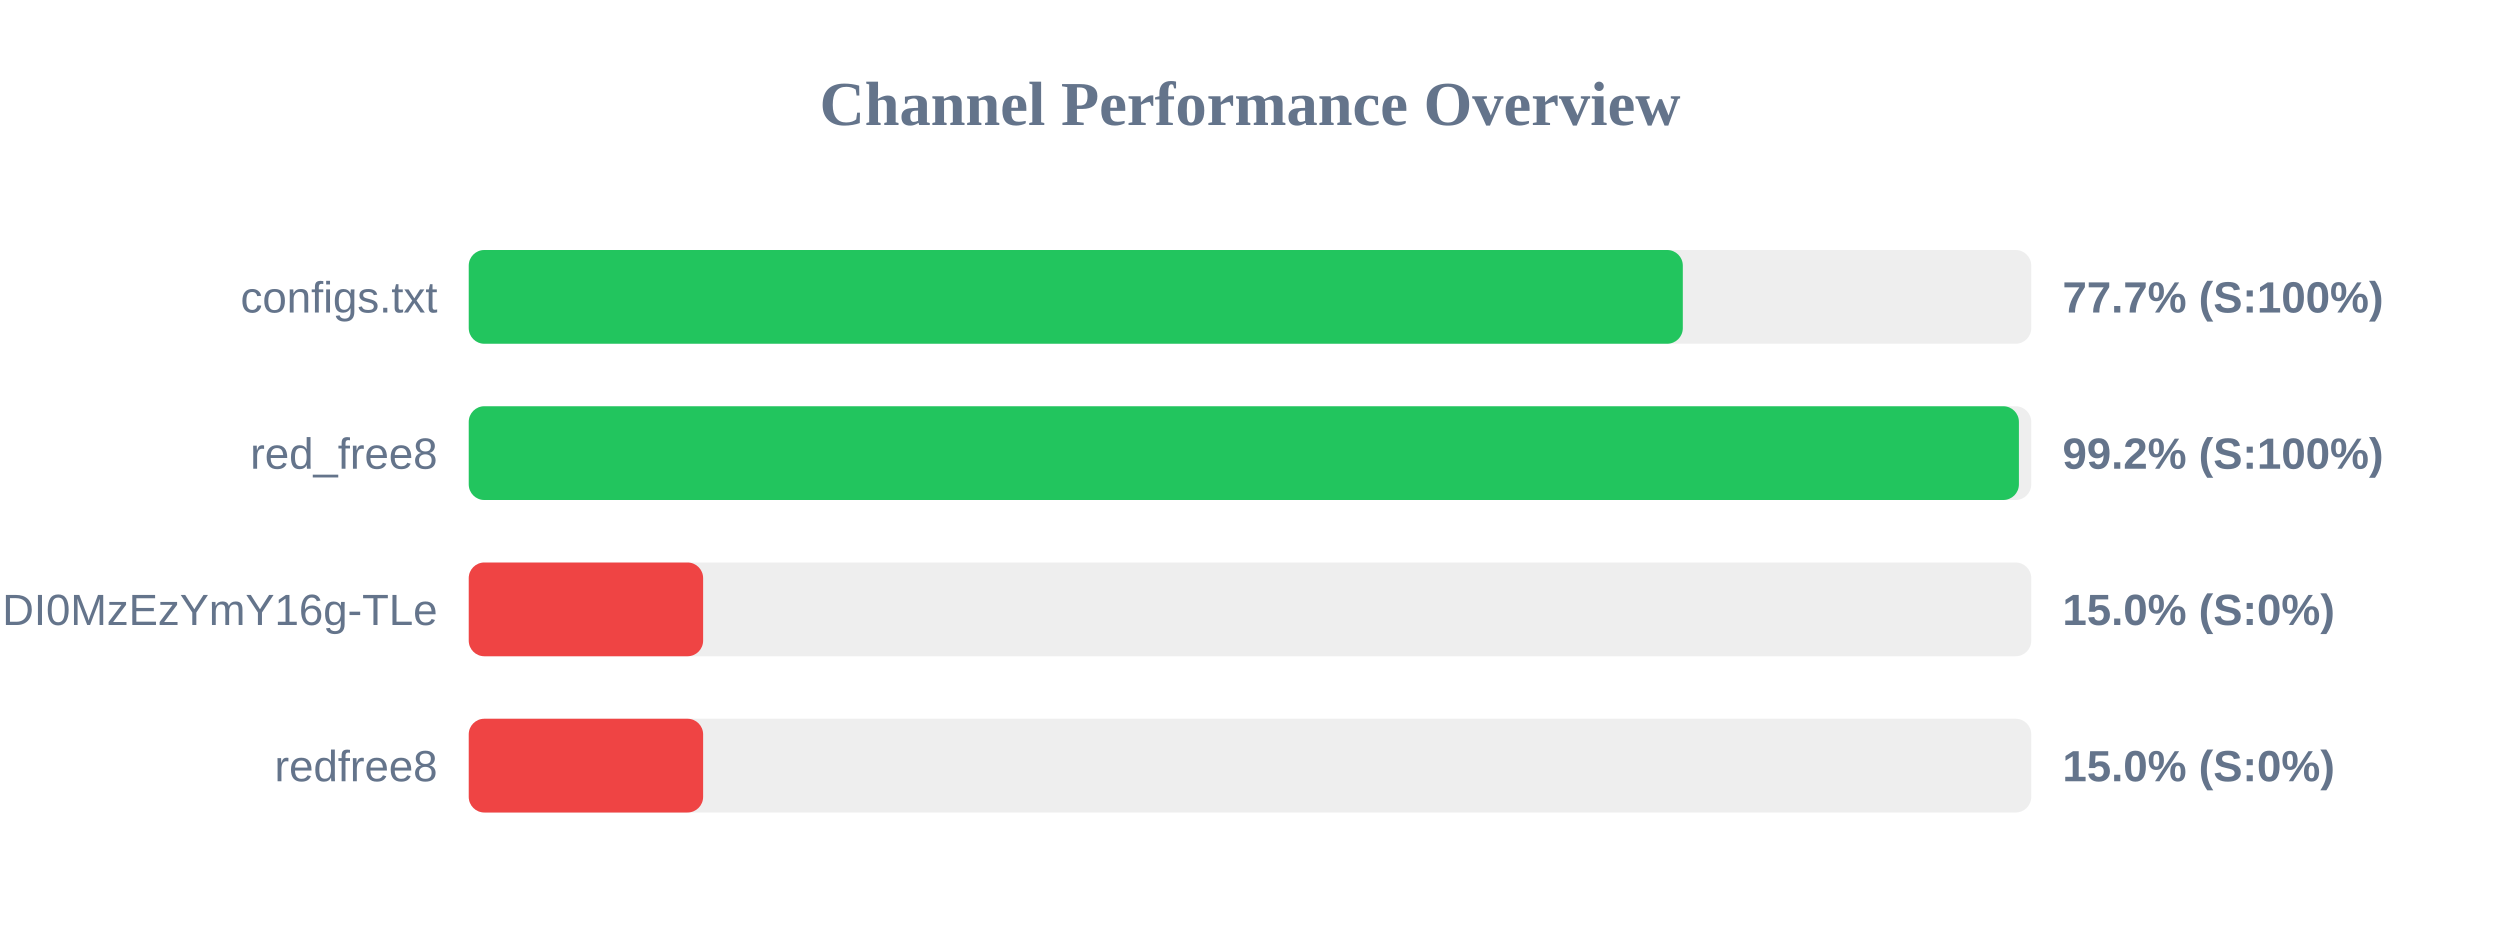
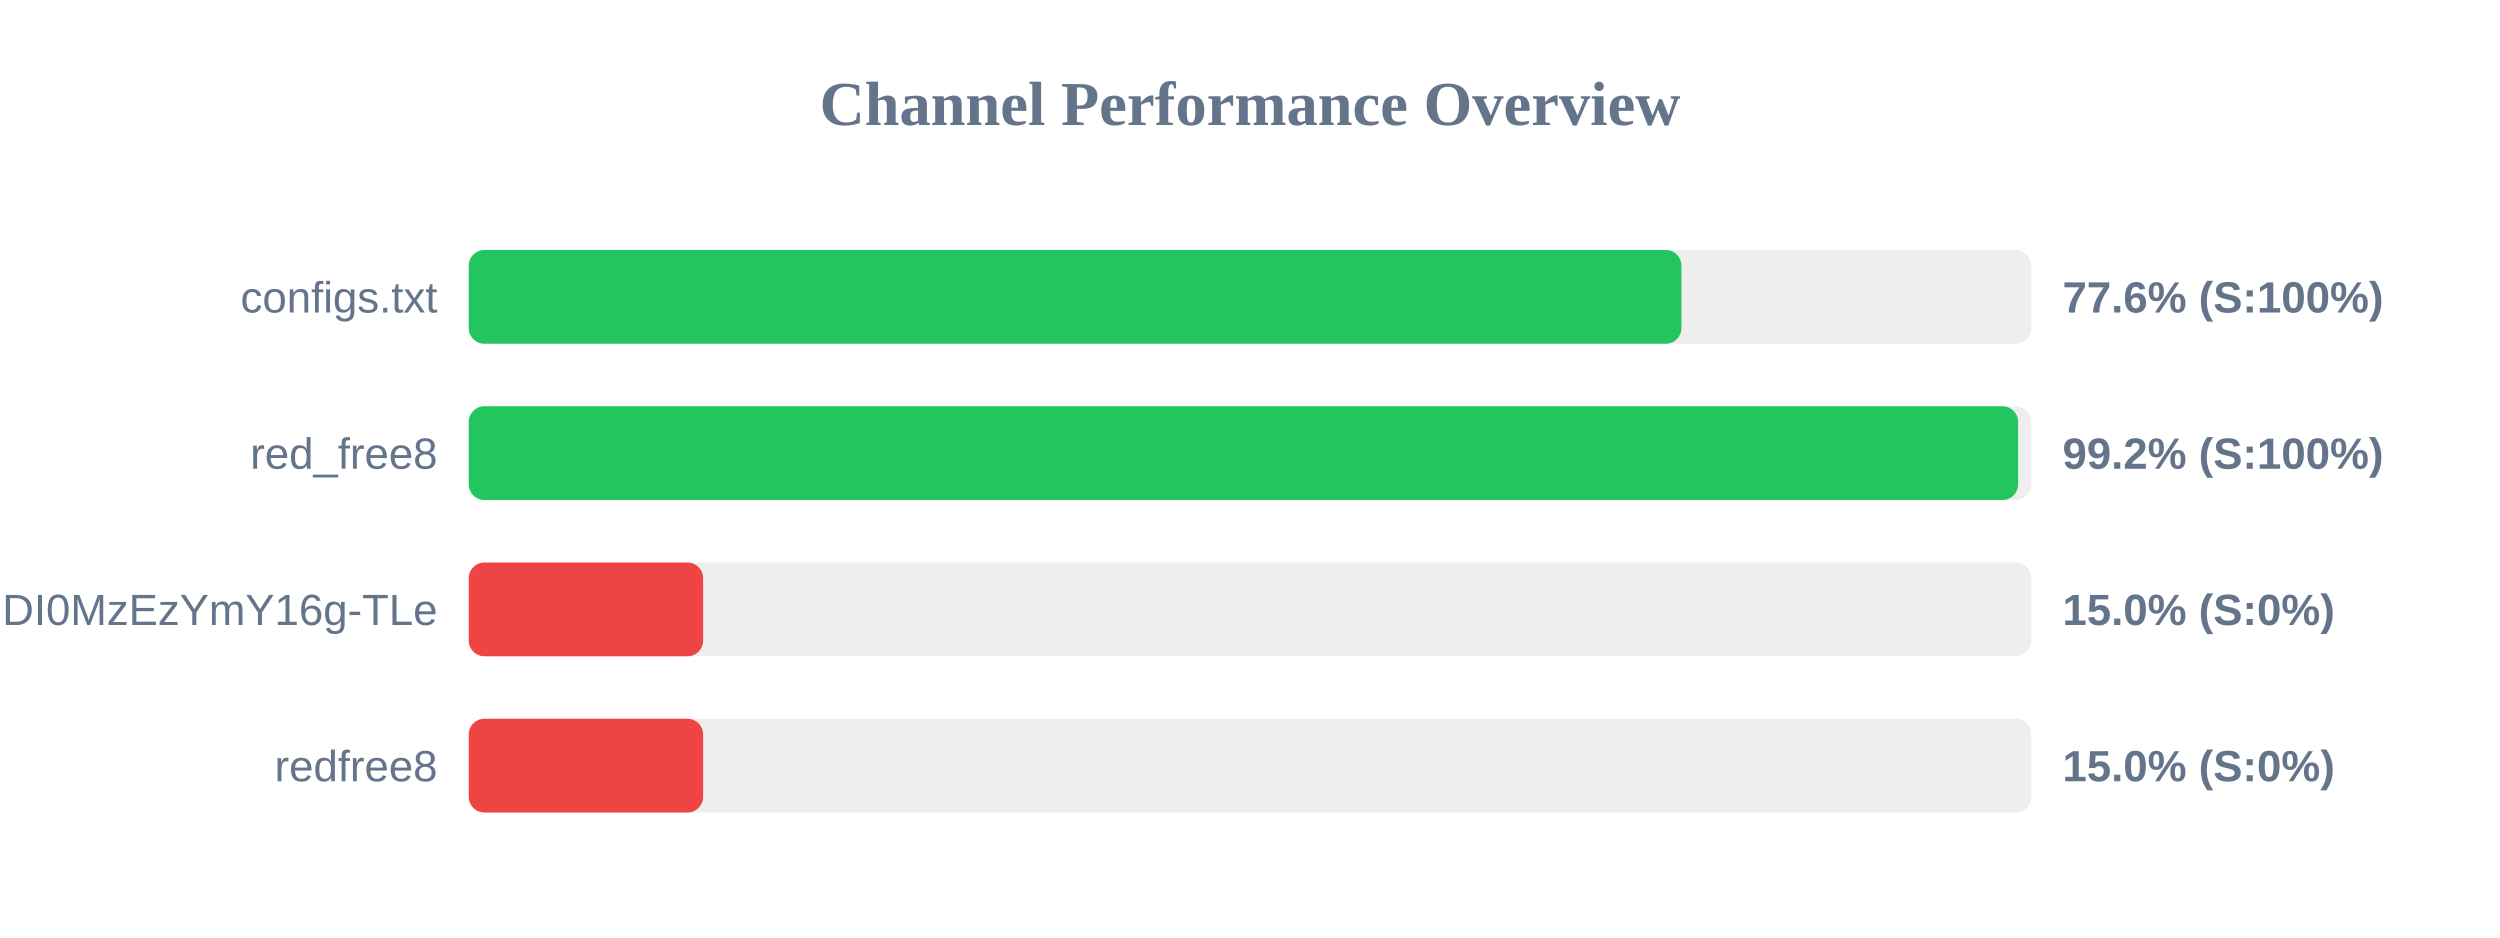
<svg xmlns="http://www.w3.org/2000/svg" width="800" height="300" version="1.1">
  <style>
        .row { font: 14px Arial; fill: #64748b; }
        .score { font: bold 14px Arial; fill: #64748b; }
    </style>
  <text x="400" y="40" text-anchor="middle" font-size="20px" font-weight="bold" fill="#64748b">Channel Performance Overview</text>
  <rect x="150" y="80" width="500" height="30" fill="#eee" rx="5" />
-   <rect x="150" y="80" width="388.5" height="30" fill="#22c55e" rx="5" />
+   <rect x="150" y="80" width="388.05" height="30" fill="#22c55e" rx="5" />
  <text x="140" y="100" text-anchor="end" class="row">configs.txt</text>
-   <text x="660" y="100" text-anchor="start" class="score">77.7% (S:100%)</text>
+   <text x="660" y="100" text-anchor="start" class="score">77.6% (S:100%)</text>
  <rect x="150" y="130" width="500" height="30" fill="#eee" rx="5" />
-   <rect x="150" y="130" width="496.05" height="30" fill="#22c55e" rx="5" />
+   <rect x="150" y="130" width="495.8" height="30" fill="#22c55e" rx="5" />
  <text x="140" y="150" text-anchor="end" class="row">red_free8</text>
  <text x="660" y="150" text-anchor="start" class="score">99.2% (S:100%)</text>
  <rect x="150" y="180" width="500" height="30" fill="#eee" rx="5" />
  <rect x="150" y="180" width="75.0" height="30" fill="#ef4444" rx="5" />
  <text x="140" y="200" text-anchor="end" class="row">NjEzODY1NDgyOCwxNzQ1NDI0MzEzYmY16g-TLe</text>
  <text x="660" y="200" text-anchor="start" class="score">15.0% (S:0%)</text>
  <rect x="150" y="230" width="500" height="30" fill="#eee" rx="5" />
  <rect x="150" y="230" width="75.0" height="30" fill="#ef4444" rx="5" />
  <text x="140" y="250" text-anchor="end" class="row">redfree8</text>
  <text x="660" y="250" text-anchor="start" class="score">15.0% (S:0%)</text>
</svg>
